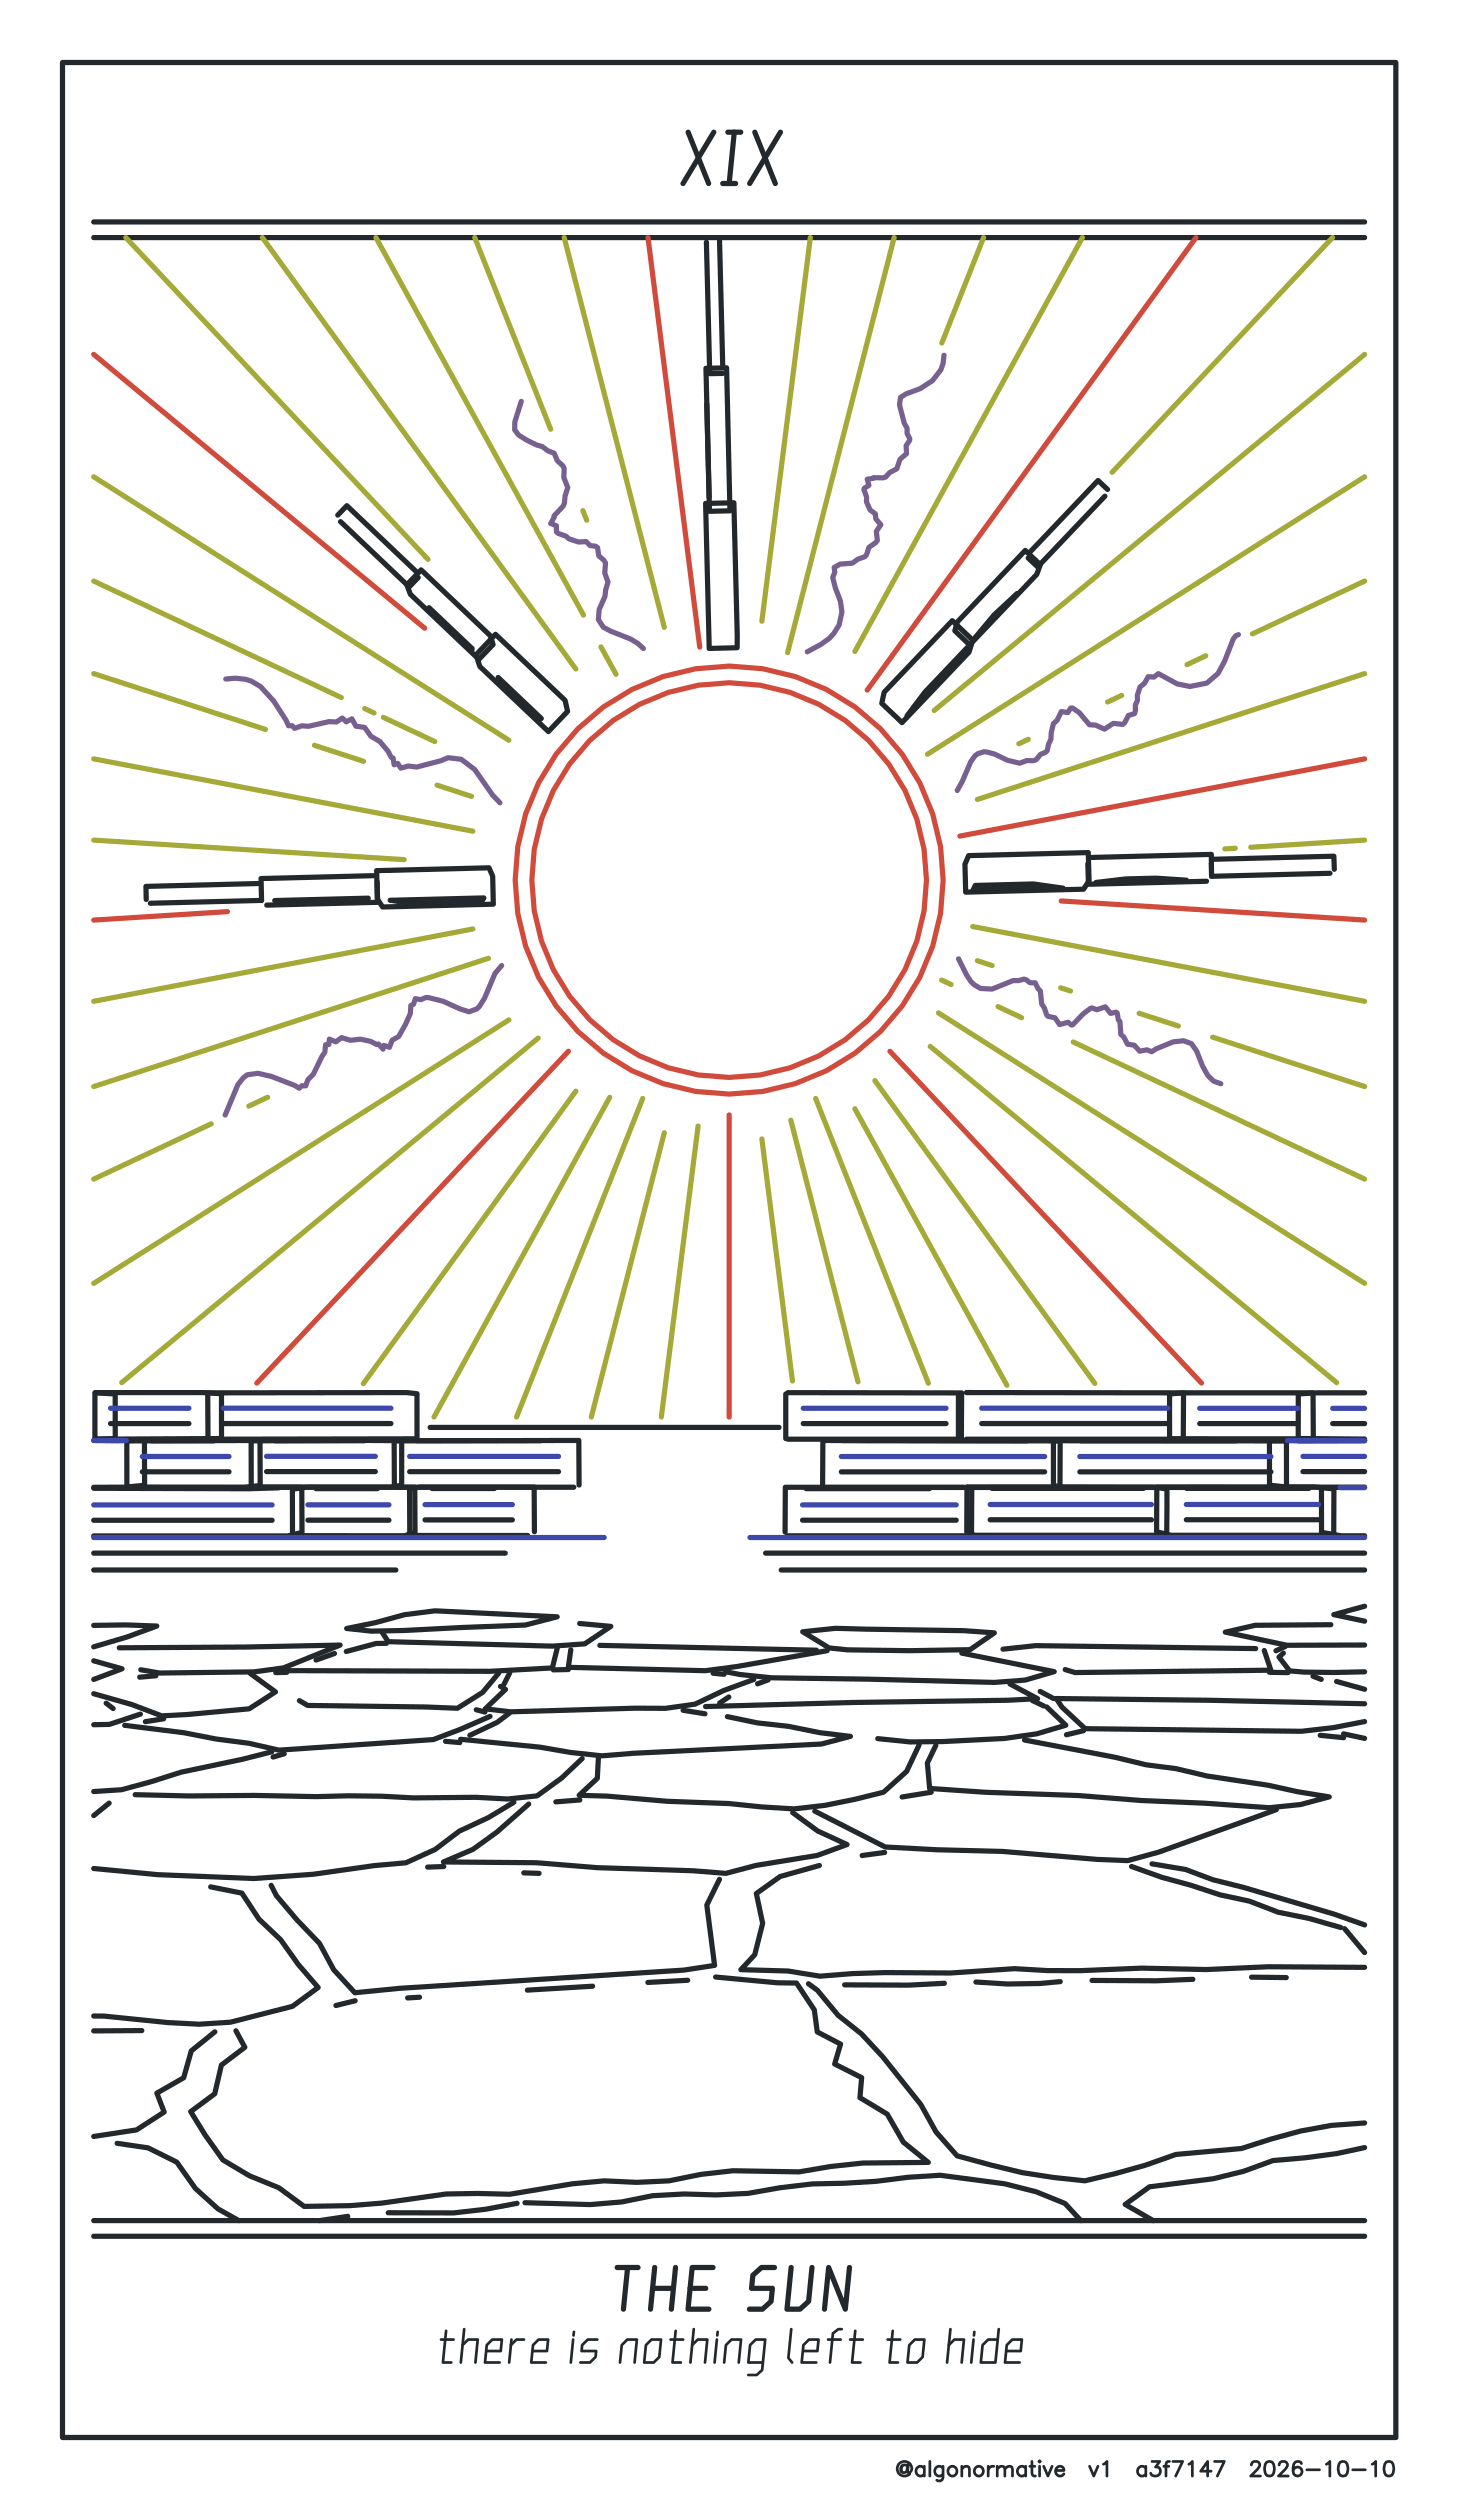
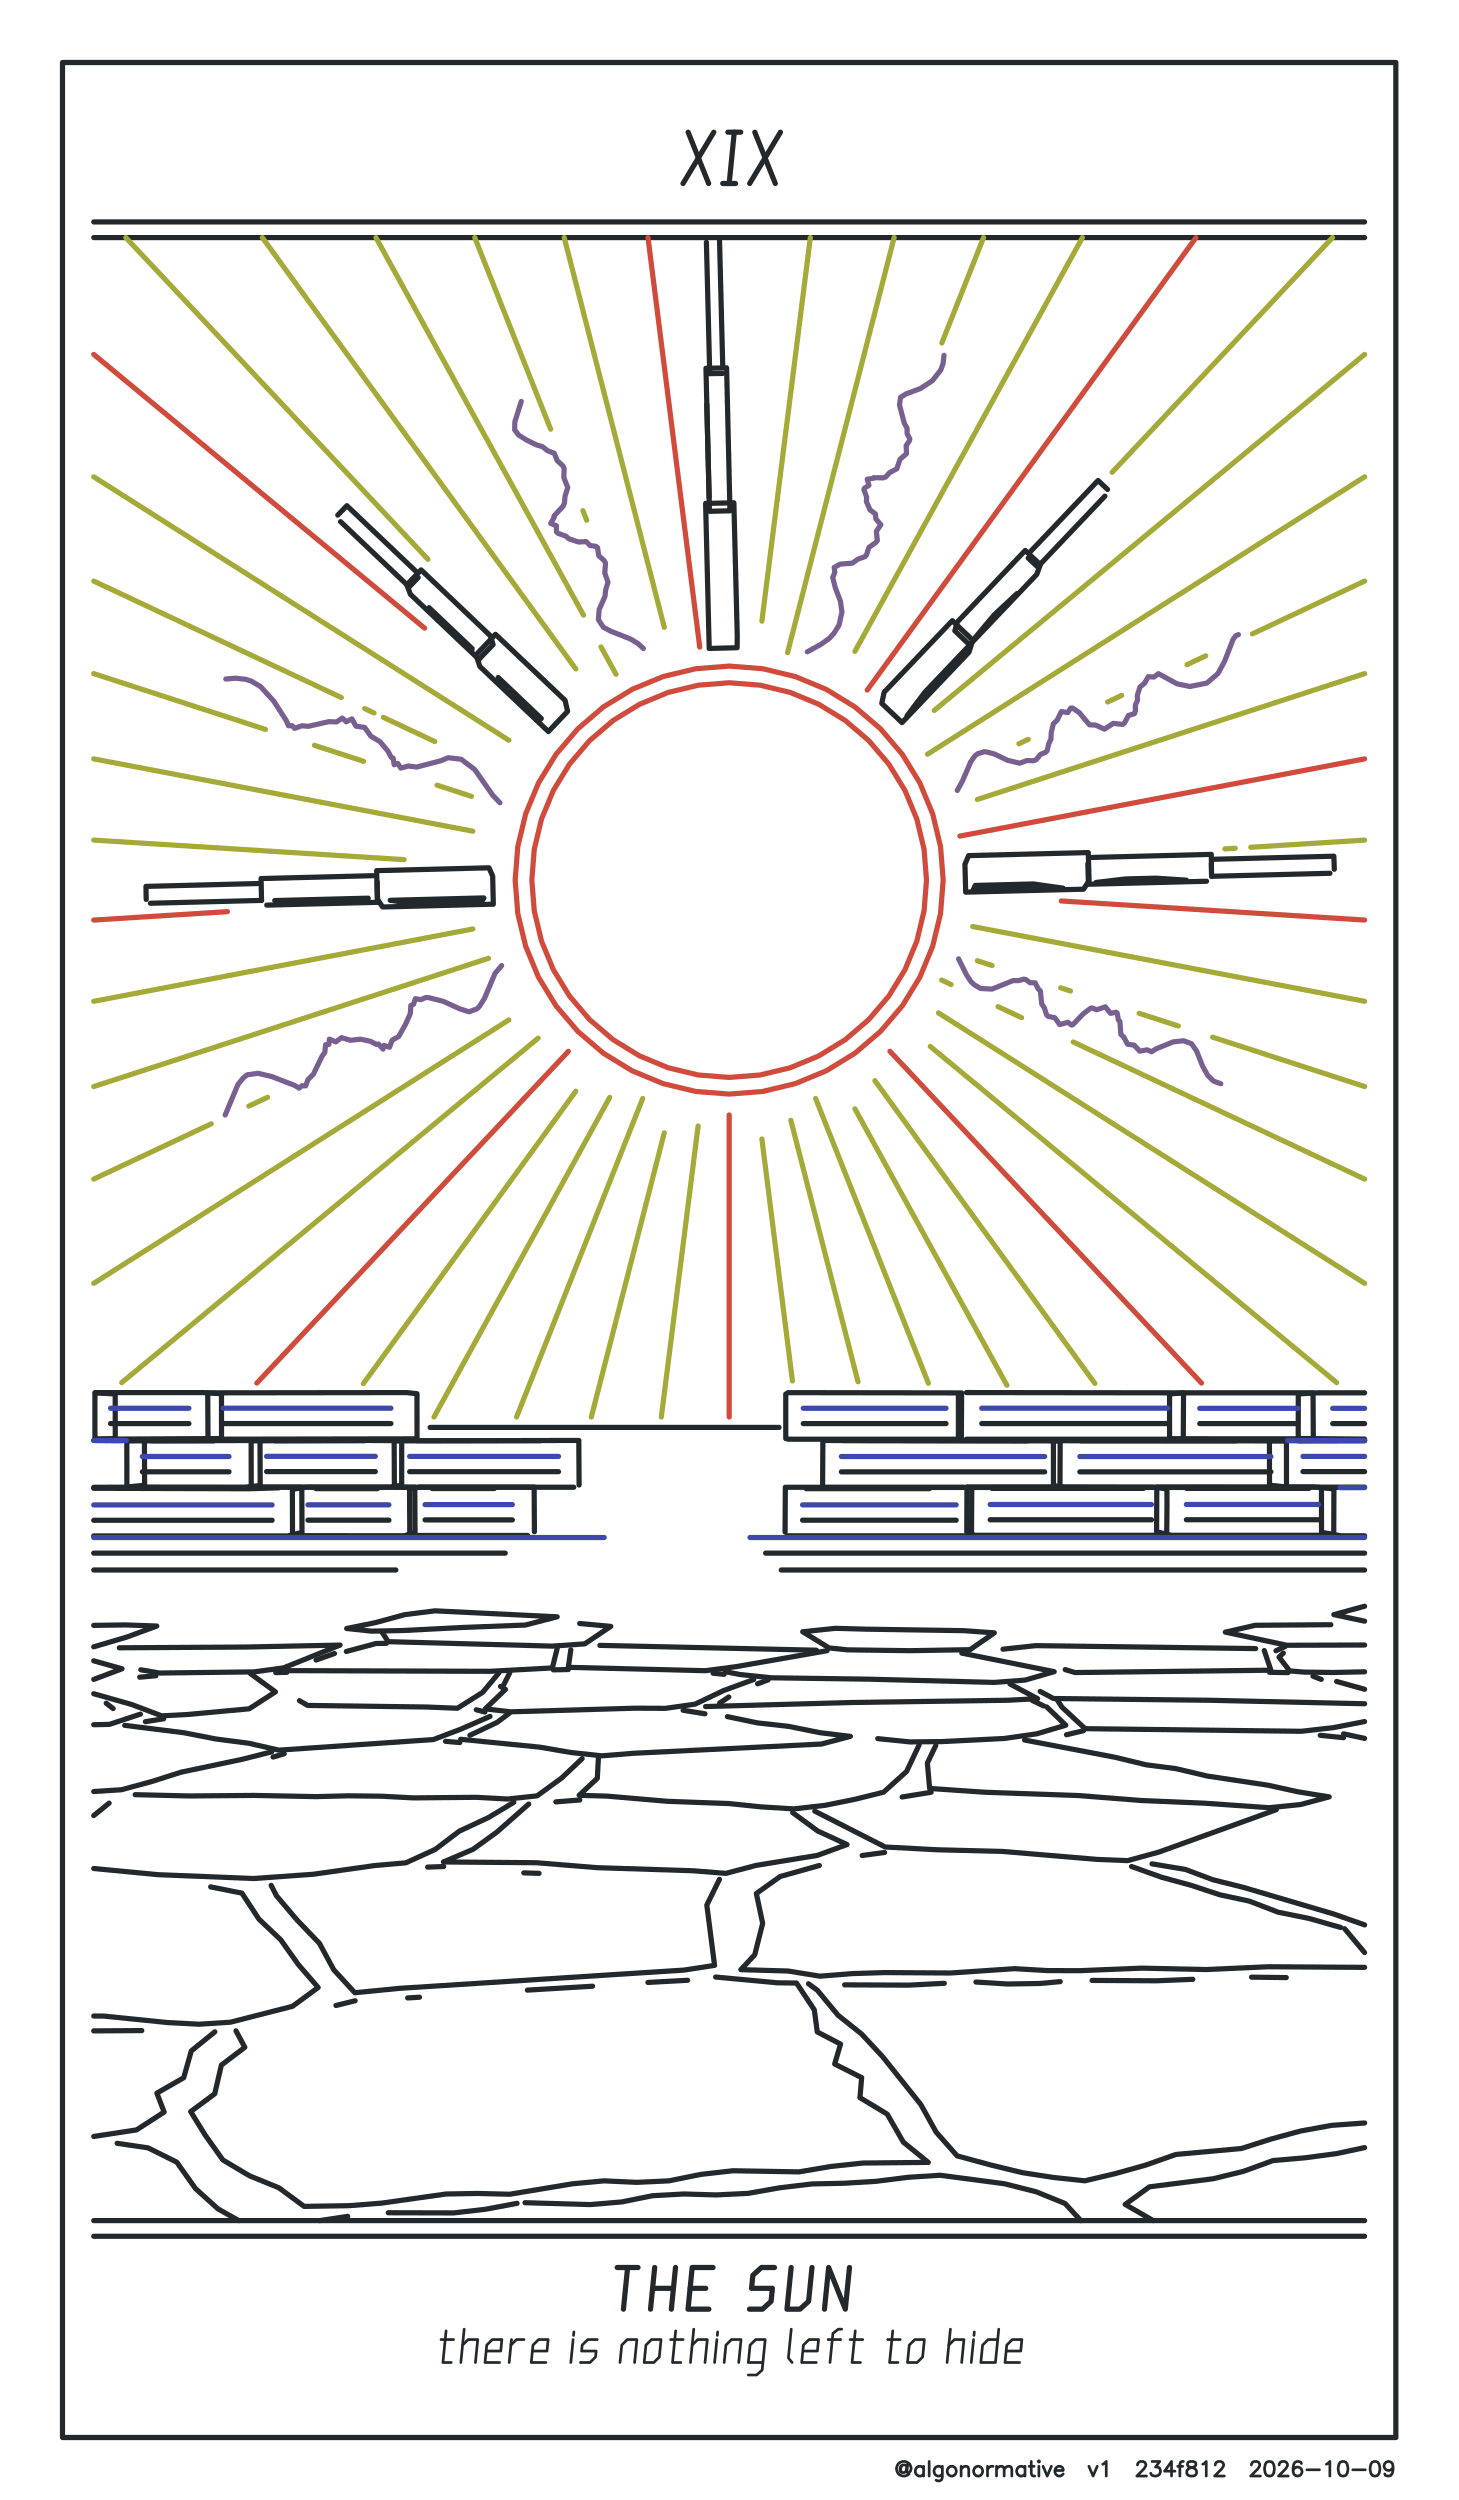
<svg xmlns="http://www.w3.org/2000/svg" width="70mm" height="120mm" viewBox="0 0 70 120">
  <g data-pen-id="carbon" data-passes="1" fill="none" stroke="#22282c" stroke-width="0.25" stroke-linecap="round" stroke-linejoin="round">
    <path d="M46.317,41.484L46.353,42.823L52.01,42.681L52.276,42.28L52.237,40.924L46.495,41.069L46.317,41.484" />
    <path d="M51.027,42.631L49.6,42.43L46.811,42.501L46.702,42.74L51.027,42.631" />
    <path d="M52.216,41.465L52.245,42.444L57.911,42.3" />
    <path d="M58.159,42.062L63.837,41.918" />
    <path d="M64.046,41.724L64.026,41.098L58.308,41.243" />
    <path d="M58.139,41.44L58.155,42.057L58.143,41.011L52.414,41.157" />
    <path d="M54.055,42.321L56.944,42.248L55.485,42.152L54.032,42.189L52.61,42.358L54.055,42.321" />
    <path d="M45.289,32.591L46.513,31.303L46.692,30.73L45.709,29.793L42.44,33.226L42.325,33.762L43.297,34.684L45.289,32.591" />
    <path d="M44.548,33.295L45.556,32.235L46.437,31.074L44.402,33.215L43.54,34.356L44.548,33.295" />
    <path d="M47.971,27.727L49.211,26.422L49.935,27.106L49.767,27.568L46.544,30.955L45.831,30.279L45.952,29.853L47.971,27.727" />
    <path d="M46.798,30.615L48.818,28.49L47.718,29.515L46.798,30.615" />
    <path d="M49.354,26.786L49.808,27.211L53.034,23.817" />
    <path d="M53.162,23.493L52.705,23.065L49.456,26.483" />
    <path d="M35.038,24.519L34.054,24.542L33.886,17.679L34.877,17.658L35.038,24.519" />
    <path d="M34.039,23.867L33.925,19.394L34.039,23.867" />
    <path d="M34.689,17.924L34.067,17.935L33.907,11.628" />
    <path d="M34.534,11.404L34.691,17.559" />
    <path d="M34.692,8.808L35.308,8.808" />
    <path d="M35,8.808L35.246,6.346" />
    <path d="M34.938,6.346L35.554,6.346" />
    <path d="M36.231,6.346L37.215,8.808" />
    <path d="M35.985,8.808L37.462,6.346" />
    <path d="M34.262,6.346L32.785,8.808" />
    <path d="M34.015,8.808L33.031,6.346" />
    <path d="M35.388,30.515L35.226,24.134L33.869,24.165L34.042,31.125L35.382,31.091L35.388,30.515" />
    <path d="M26.323,35.115L23.032,31.992L22.849,31.433L23.783,30.448L27.124,33.618L27.244,34.145L26.323,35.115" />
    <path d="M25.828,34.575L25.981,34.487L23.913,32.52L24.803,33.601L25.828,34.575" />
    <path d="M19.698,28.525L19.526,28.07L20.212,27.355L23.539,30.518L23.667,30.939L22.986,31.65L19.698,28.525" />
    <path d="M21.627,30.15L20.595,29.169L21.617,30.273L22.644,31.249L22.66,31.131L21.627,30.15" />
    <path d="M20.073,27.724L19.642,28.172L16.347,25.04" />
    <path d="M16.214,24.725L16.649,24.274L19.967,27.428" />
    <path d="M19.335,43.511L23.679,43.401L23.649,42.06L23.473,41.655L18.079,41.791L18.109,43.148L18.365,43.535L19.335,43.511" />
    <path d="M21.726,43.138L18.73,43.214L20.117,43.416L23.085,43.34L23.224,43.1L21.726,43.138" />
    <path d="M18.105,42.331L18.126,43.311L12.806,43.446" />
    <path d="M12.551,43.22L7.22,43.356" />
    <path d="M7.018,43.172L7.006,42.547L12.375,42.41" />
    <path d="M12.539,42.599L12.555,43.216L12.531,42.17L17.911,42.033" />
    <path d="M17.638,43.246L17.673,43.112L13.188,43.226L14.664,43.322L17.638,43.246" />
    <path d="M18.763,68.331L10.721,68.331" />
    <path d="M9.067,68.332L5.308,68.332" />
    <path d="M4.556,69.077L5.532,69.053L5.53,66.91L4.556,66.857L4.556,69.077" />
    <path d="M5.876,69.149L4.5,69.14L6.932,69.14L6.942,71.291L5.996,71.384L4.5,71.39L14.486,71.39L14.496,73.556L13.813,73.724L4.5,73.724" />
    <path d="M4.5,72.974L13.06,72.974" />
    <path d="M14.71,71.387L19.91,71.387L19.921,73.549L19.42,73.717L14.04,73.711L14.035,71.483L14.71,71.387" />
    <path d="M14.782,72.968L18.668,72.968" />
    <path d="M20.403,72.955L24.592,72.955" />
    <path d="M25.326,73.702L19.67,73.702L19.658,71.474L20.151,71.379L25.639,71.379L25.652,73.522" />
    <path d="M24.25,74.551L4.5,74.551" />
    <path d="M4.5,75.361L19,75.361" />
    <path d="M18.352,78.368L18.635,78.8L26.503,79.014L28.068,78.905L29.318,78.066L27.826,77.928" />
    <path d="M27.398,79.193L27.279,80.032L33.858,80.194L35.341,79.997L39.701,79.233" />
    <path d="M41.574,78.2L46.265,78.272L47.728,78.377L46.564,79.184L43.692,79.233L40.676,79.193L39.796,79.101L38.53,78.325L40.1,78.159L41.574,78.2" />
    <path d="M39.184,79.209L28.794,78.978" />
    <path d="M27.28,80.138L26.559,80.153" />
    <path d="M26.749,79.103L26.514,80.061L23.514,80.223L13.747,80.19L13.766,80.272L13.237,80.286" />
    <path d="M12.022,80.335L13.222,81.21L11.959,82.023L9.007,82.295L7.761,82.361L6.331,81.82L4.5,81.299" />
    <path d="M4.5,80.612L5.857,80.102L4.5,79.72" />
    <path d="M4.5,79.047L6.088,78.578L7.525,78.05L6.026,77.996L4.5,78.018" />
    <path d="M5.727,79.094L11.786,79.058L16.324,78.964L13.607,80.058L12.189,80.251L7.66,80.305L6.76,80.15" />
    <path d="M6.707,80.505L7.484,80.436" />
    <path d="M6.738,82.278L5.251,82.771L4.5,82.786" />
    <path d="M5.097,81.755L5.43,82.01" />
    <path d="M5.988,82.817L8.824,83.171L10.357,83.47L11.943,83.677L13.385,84.007L20.797,83.5L22.124,82.997L23.521,82.387" />
    <path d="M23.275,82.177L22.861,82.068" />
    <path d="M22.555,83.294L23.86,82.675L24.45,82.232" />
    <path d="M24.023,80.949L24.264,81.092L23.291,82.025L24.503,82.167L30.497,81.993L31.943,82L33.36,81.8L34.732,81.147L36.18,80.617" />
    <path d="M36.365,80.822L36.867,80.637" />
    <path d="M34.982,81.456L34.546,81.744" />
    <path d="M33.868,81.914L40.904,81.72L48.362,81.613L49.804,81.537L48.48,80.832" />
    <path d="M49.557,81.626L50.094,81.883" />
    <path d="M50.243,81.934L51.158,82.81L49.764,83.223L48.212,83.446L45.242,83.595L43.68,83.612L42.134,83.455" />
    <path d="M44.116,83.76L43.516,85.029L42.41,86.026L41.017,86.371L39.591,86.658L38.11,86.827L36.542,86.731L35.003,86.572L32.026,86.462L29.14,86.214L27.8,86.174L28.671,85.358L28.723,84.384" />
    <path d="M27.942,84.413L26.96,85.343L25.781,86.201L24.374,86.352L22.856,86.271L19.838,86.299L18.306,86.218L16.719,86.199L15.178,86.238L12.201,86.18L9.062,86.206L6.489,86.144" />
    <path d="M5.238,86.55L4.5,87.147" />
    <path d="M4.5,85.994L5.832,85.907L7.263,85.519L8.688,85.065L11.644,84.442L13.044,84.087" />
    <path d="M13.109,84.337L13.64,84.184" />
    <path d="M14.374,81.632L14.767,81.861L20.46,81.936L21.957,81.996L23.167,81.233L23.938,80.309" />
    <path d="M24.468,80.294L24.158,80.909" />
    <path d="M22.111,83.487L25.919,83.864L27.388,84.118L28.886,84.28L30.388,84.158L39.426,83.714L40.819,83.346L39.364,83.17L37.835,82.863L36.364,82.7L34.916,82.399" />
    <path d="M33.838,82.262L32.789,82.093" />
    <path d="M34.231,80.316L34.754,80.366" />
    <path d="M34.817,80.241L35.518,80.376L37.029,80.534L41.686,80.6L47.738,80.756L49.213,80.643L50.601,80.24L46.168,79.351" />
    <path d="M48.145,79.16L49.711,78.991L60.27,79.132" />
    <path d="M60.685,79.226L61.002,80.169L51.594,80.282L51.13,80.141" />
    <path d="M50.732,81.573L50.972,81.94L52.085,82.976L62.464,83.102L64.016,82.924L65.5,82.636" />
    <path d="M65.5,83.442L64.494,83.225" />
    <path d="M64.49,83.408L63.372,83.296" />
    <path d="M65.5,81.78L58.059,81.613L50.566,81.528L49.93,81.19" />
    <path d="M51.19,83.268L52.008,83.074" />
    <path d="M49.178,83.521L53.517,84.349L55.017,84.711L56.458,84.897L57.94,85.249L60.87,85.691L62.271,86L63.801,86.251L62.414,86.62L60.916,86.77L57.775,86.551L54.79,86.425L51.745,86.185L47.299,86.029L44.622,85.846L44.514,84.623L44.919,83.78" />
    <path d="M44.695,86.028L43.303,86.255" />
    <path d="M42.46,88.919L41.385,89.064" />
    <path d="M39.329,89.544L37.449,90.071L36.304,90.888L36.608,92.322L36.228,93.827L35.562,94.544L37.828,94.609L39.353,94.857L40.924,94.732L42.484,94.684L45.628,94.704L48.692,94.496L50.278,94.588L51.81,94.593L54.805,94.471L57.911,94.538L60.88,94.404L65.5,94.433" />
    <path d="M65.5,93.722L64.543,92.579" />
    <path d="M64.354,92.52L62.844,92.088L61.348,91.785L59.964,91.253L58.551,90.95L57.162,90.492L55.771,90.113L54.316,89.593" />
    <path d="M55.297,89.465L56.899,89.733L58.212,90.226L59.66,90.588L64.017,91.872L65.5,92.395" />
    <path d="M61.74,94.924L60.075,94.904" />
    <path d="M57.254,95.007L55.511,95.078L52.42,95.06" />
    <path d="M50.89,95.118L49.915,95.207L48.371,95.232L46.845,95.138" />
    <path d="M45.328,95.198L43.617,95.287L40.543,95.273" />
    <path d="M38.808,95.221L39.233,95.532L40.226,96.732L41.356,97.633L42.366,98.72L44.198,101.016L44.934,102.34L45.943,103.482L47.594,103.93L49.07,104.287L50.571,104.519L52.068,104.679L53.528,104.335L54.986,103.927L56.441,103.414L59.584,103.129L61.004,102.676L62.429,102.289L63.915,102.018L65.5,101.903" />
    <path d="M65.5,103.085L64.175,103.369L62.645,103.574L61.104,103.706L59.687,104.224L58.229,104.58L55.174,104.967L54.009,105.813L55.356,106.59" />
    <path d="M51.881,106.59L51.12,105.766L49.732,105.204L48.22,104.821L45.124,104.412L43.587,104.51L42.055,104.703L40.522,104.796L38.99,104.828L37.45,105.01L35.906,105.282L34.37,105.356L32.838,105.311L31.325,105.394L29.844,105.693L28.322,105.82L25.201,105.73" />
    <path d="M24.818,105.76L23.308,106.044L21.775,106.22L18.635,106.212" />
    <path d="M16.69,106.385L15.337,106.59" />
    <path d="M11.462,106.59L10.463,106.027L9.38,105.047L8.485,103.783L7.105,103.097L5.623,102.879" />
    <path d="M4.5,102.55L6.554,102.235L7.879,101.378L7.53,100.47L8.818,99.731L9.181,98.444L10.312,97.529" />
    <path d="M11.325,97.478L11.752,98.27L10.627,99.123L10.308,100.501L9.153,101.358L9.849,102.484L10.697,103.677L11.971,104.436L13.383,105.012L14.598,105.907L16.766,105.872L18.325,105.749L21.407,105.312L22.937,105.286L24.464,105.324L27.474,104.823L29,104.681L30.563,104.753L32.11,104.681L33.631,104.372L35.178,104.196L38.35,104.25L39.874,103.992L41.415,103.826L44.558,103.795L43.359,102.822L42.588,101.479L41.277,100.688L41.36,99.727L40.064,99.073L40.347,98.117L39.229,97.533L39.087,96.473L38.232,95.186L37.322,95.175L34.352,94.898" />
    <path d="M33.007,95.053L31.1,95.157" />
    <path d="M28.445,95.338L25.315,95.526" />
    <path d="M20.136,95.867L19.568,95.9" />
    <path d="M17.045,96.037L16.126,96.264" />
    <path d="M13.016,90.498L13.268,90.993L14.252,92.154L15.333,93.28L16.019,94.548L17.033,95.651L19.159,95.441L32.835,94.564L34.3,94.338L33.927,91.443L34.534,90.21" />
    <path d="M38.05,87.008L39.248,87.887L40.658,88.538L39.232,89.059L36.282,89.541L34.84,89.922L33.27,89.797L28.662,89.648L25.751,89.411L21.285,89.374L22.707,88.767L23.862,87.931L25.376,86.597" />
    <path d="M24.665,86.509L23.444,87.243L22.049,87.893L20.892,88.77L19.481,89.415L17.953,89.55L15.042,89.964L12.175,90.169L7.577,89.984L4.5,89.688" />
    <path d="M10.113,90.571L11.611,90.87L12.43,92.119L13.476,93.111L14.318,94.296L15.271,95.399L14.037,96.304L11.059,97.066L9.559,97.162L8.07,97.085L4.998,96.773L4.5,96.769" />
    <path d="M4.5,97.483L6.806,97.468" />
    <path d="M4.5,106.59L65.5,106.59" />
    <path d="M65.5,107.34L4.5,107.34" />
    <path d="M20.528,89.621L21.298,89.594" />
    <path d="M25.143,89.897L25.874,89.921" />
    <path d="M26.681,86.49L27.83,86.399" />
    <path d="M22.071,83.643L21.387,83.584" />
    <path d="M18.545,78.879L18.05,78.888L16.623,79.271" />
    <path d="M16.055,79.369L15.17,79.681" />
    <path d="M22.237,78.117L19.339,78.265L17.824,78.295L16.641,78.168L18.03,77.884L19.419,77.505L20.88,77.32L26.744,77.607L25.216,78.002L22.237,78.117" />
    <path d="M18.116,71.456L16.679,71.412L15.17,71.456L18.116,71.456" />
    <path d="M12.796,70.636L18.014,70.636" />
    <path d="M19.664,70.641L26.809,70.641" />
    <path d="M27.542,71.387L18.931,71.387L18.919,69.162L27.783,69.141L27.796,71.281" />
    <path d="M20.74,71.448L23.731,71.448L22.305,71.404L20.74,71.448" />
    <path d="M20.007,69.156L25.935,69.156L20.007,69.156L20.015,69.063L9.984,69.082L9.971,66.857L19.516,66.844L20.015,66.898L20.017,69.05" />
    <path d="M20.647,68.516L37.392,68.516" />
    <path d="M37.717,69.05L37.717,66.913" />
    <path d="M37.822,66.847L46.158,66.86L46.145,69.081L37.822,69.081" />
    <path d="M38.557,68.332L45.409,68.332" />
    <path d="M46.004,69.051L46.004,66.911" />
    <path d="M46.387,66.843L56.81,66.857L56.797,69.082L46.387,69.082" />
    <path d="M47.124,68.331L56.06,68.331" />
    <path d="M56.138,67.63L56.14,66.909L56.84,66.856L63.026,66.856L63.039,69.064L56.14,69.06L56.138,67.63" />
    <path d="M57.587,68.333L62.294,68.333" />
    <path d="M62.329,69.157L65.5,69.157L65.5,69.077L62.315,69.047L62.318,66.909L63.222,66.856L65.5,66.856" />
    <path d="M65.5,68.333L63.97,68.333" />
    <path d="M61.975,69.148L65.5,69.14L60.933,69.153L60.937,71.29L61.794,71.382L65.5,71.382L63.43,71.401L63.433,73.552L64.38,73.72L65.5,73.72" />
    <path d="M65.5,74.551L36.75,74.551" />
    <path d="M37.5,75.361L65.5,75.361" />
    <path d="M65.5,77.1L64.024,77.502L65.5,77.816" />
    <path d="M65.5,78.961L61.769,78.973L58.816,78.343L60.252,78.014L63.879,77.986" />
    <path d="M61.683,79.038L61.248,79.236" />
    <path d="M61.6,79.35L61.393,79.541L61.902,80.203L62.596,80.261L64.017,80.279L65.5,80.247" />
    <path d="M65.5,81.085L64.158,80.711" />
    <path d="M63.418,80.61L63.024,80.459" />
    <path d="M61.825,80.286L60.936,80.271" />
    <path d="M61.263,86.864L55.628,88.899L54.127,89.31L52.668,89.252L48.125,88.869L44.989,88.789L42.488,88.656L39.111,86.936" />
    <path d="M37.787,73.719L46.632,73.719L46.645,71.497" />
    <path d="M46.254,71.388L37.696,71.388L37.684,73.537" />
    <path d="M38.523,72.97L45.896,72.97" />
    <path d="M56.015,72.216L56.002,73.694L46.789,73.694L46.404,73.528L46.415,71.374L55.339,71.375L56.012,71.47L56.015,72.216" />
    <path d="M47.529,72.949L55.269,72.949" />
    <path d="M64.028,71.468L64.019,73.692L56.204,73.692L55.517,73.526L55.527,71.373L63.082,71.373L64.028,71.468" />
    <path d="M56.945,72.947L63.286,72.947" />
    <path d="M62.543,70.637L65.5,70.637" />
    <path d="M61.003,70.649L51.834,70.649" />
    <path d="M61.492,71.398L61.752,71.385L61.749,69.164L50.564,69.156L50.565,71.305L51.091,71.398L61.492,71.398" />
    <path d="M50.142,70.649L40.385,70.649" />
    <path d="M39.649,71.398L50.878,71.398L50.889,69.164L39.498,69.143L39.485,71.292" />
    <path d="M43.129,71.457L44.606,71.457L43.128,71.413L38.764,71.413L38.699,71.457L43.129,71.457" />
    <path d="M47.851,69.159L49.312,69.159L40.46,69.149L47.851,69.159" />
    <path d="M53.43,71.444L54.882,71.444L53.474,71.4L47.557,71.4L47.624,71.444L53.43,71.444" />
    <path d="M53.466,69.149L51.891,69.159L59.325,69.159L53.466,69.149" />
    <path d="M58.433,71.398L56.987,71.398L56.956,71.442L62.828,71.442L58.433,71.398" />
    <path d="M40.775,108.84L40.575,110.84L39.775,108.84L39.575,110.84" />
    <path d="M38.975,108.84L38.813,110.465L38.4,110.84L37.775,110.84L37.975,108.84" />
    <path d="M37.175,108.84L36.55,108.84L36.137,109.215L36.075,109.84L37.075,109.84L37.012,110.465L36.6,110.84L35.975,110.84" />
    <path d="M34.025,110.84L33.025,110.84L33.225,108.84L34.225,108.84" />
    <path d="M33.875,109.84L33.125,109.84" />
    <path d="M32.325,109.84L31.325,109.84" />
    <path d="M31.225,110.84L31.425,108.84" />
    <path d="M30.625,108.84L29.625,108.84" />
    <path d="M30.125,108.84L29.925,110.84" />
    <path d="M32.225,110.84L32.425,108.84" />
    <path d="M7.856,82.502L6.979,82.64" />
    <path d="M11.742,71.395L12.49,71.303L12.48,69.143L6.087,69.164L6.09,71.389L11.742,71.395" />
    <path d="M6.832,70.647L10.991,70.647" />
    <path d="M17.28,69.14L19.282,69.152L19.28,71.289L18.745,71.381L12.059,71.375L12.055,69.16L17.28,69.14" />
    <path d="M16.055,69.155L17.483,69.155L13.2,69.155L16.055,69.155" />
    <path d="M8.804,69.148L7.291,69.158L10.257,69.158L8.804,69.148" />
    <path d="M4.572,69.081L10.633,69.05L10.631,66.9L9.803,66.846L4.572,66.846" />
    <path d="M7.39,71.416L13.381,71.416L11.936,71.46L4.5,71.438L7.39,71.416" />
    <path d="M4.5,11.404L65.5,11.404" />
    <path d="M65.5,10.654L4.5,10.654" />
  </g>
  <g data-pen-id="ultramarine" data-passes="1" fill="none" stroke="#3c49aa" stroke-width="0.25" stroke-linecap="round" stroke-linejoin="round">
    <path d="M4.5,72.237L13.06,72.237" />
    <path d="M14.782,72.232L18.668,72.232" />
    <path d="M20.403,72.221L24.592,72.221" />
    <path d="M26.809,69.908L19.664,69.908" />
    <path d="M18.014,69.905L12.796,69.905" />
    <path d="M10.991,69.912L6.832,69.912" />
    <path d="M6.063,69.144L4.5,69.144L5.685,69.153" />
    <path d="M5.308,67.596L9.067,67.596" />
    <path d="M10.721,67.594L18.763,67.594" />
    <path d="M29,73.801L4.5,73.801" />
    <path d="M36,73.801L65.5,73.801" />
    <path d="M65.5,71.407L64.319,71.407" />
    <path d="M63.286,72.214L56.945,72.214" />
    <path d="M55.269,72.216L47.529,72.216" />
    <path d="M45.896,72.233L38.523,72.233" />
    <path d="M40.385,69.913L50.142,69.913" />
    <path d="M51.834,69.913L61.003,69.913" />
    <path d="M61.801,69.144L65.5,69.144L62.151,69.152" />
    <path d="M62.543,69.906L65.5,69.906" />
    <path d="M65.5,67.601L63.97,67.601" />
    <path d="M62.294,67.601L57.587,67.601" />
    <path d="M56.06,67.594L47.124,67.594" />
    <path d="M45.409,67.596L38.557,67.596" />
  </g>
  <g data-pen-id="vermilion" data-passes="1" fill="none" stroke="#d04b3c" stroke-width="0.25" stroke-linecap="round" stroke-linejoin="round">
    <path d="M50.941,43.247L65.5,44.163" />
    <path d="M65.5,36.426L46.074,40.132" />
    <path d="M41.038,33.934L42.263,34.981L43.31,36.206L44.152,37.581L44.769,39.07L45.146,40.637L45.272,42.244L45.146,43.851L44.769,45.418L44.152,46.908L43.31,48.282L42.263,49.508L41.038,50.554L39.663,51.397L38.174,52.013L36.607,52.39L35,52.516L33.393,52.39L31.826,52.013L30.337,51.397L28.962,50.554L27.737,49.508L26.69,48.282L25.848,46.908L25.231,45.418L24.854,43.851L24.728,42.244L24.854,40.637L25.231,39.07L25.848,37.581L26.69,36.206L27.737,34.981L28.962,33.934L30.337,33.092L31.826,32.475L33.393,32.099L35,31.972L36.607,32.099L38.174,32.475L39.663,33.092L41.038,33.934" />
    <path d="M37.927,51.253L36.482,51.6L35,51.716L33.518,51.6L32.073,51.253L30.7,50.684L29.432,49.907L28.302,48.942L27.337,47.812L26.56,46.544L25.992,45.171L25.645,43.726L25.528,42.244L25.645,40.762L25.992,39.317L26.56,37.944L27.337,36.677L28.302,35.546L29.432,34.581L30.7,33.805L32.073,33.236L33.518,32.889L35,32.772L36.482,32.889L37.927,33.236L39.3,33.805L40.568,34.581L41.698,35.546L42.663,36.677L43.44,37.944L44.008,39.317L44.355,40.762L44.472,42.244L44.355,43.726L44.008,45.171L43.44,46.544L42.663,47.812L41.698,48.942L40.568,49.907L39.3,50.684L37.927,51.253" />
    <path d="M42.718,50.463L57.672,66.387" />
    <path d="M35,68.016L35,53.518" />
    <path d="M27.282,50.463L12.328,66.387" />
    <path d="M10.916,43.759L4.5,44.163" />
    <path d="M20.381,30.151L4.5,17.012" />
    <path d="M31.104,11.404L33.587,31.059" />
    <path d="M41.627,33.123L57.407,11.404" />
  </g>
  <g data-pen-id="acid" data-passes="1" fill="none" stroke="#a5a938" stroke-width="0.25" stroke-linecap="round" stroke-linejoin="round">
    <path d="M46.69,44.474L65.5,48.062" />
    <path d="M65.5,52.154L58.207,49.784" />
    <path d="M56.56,49.249L54.678,48.638" />
    <path d="M51.516,50.016L65.5,56.596" />
    <path d="M65.5,61.6L45.048,48.621" />
    <path d="M45.652,47.257L45.201,47.044" />
    <path d="M46.914,46.115L47.62,46.344" />
    <path d="M47.908,48.318L49.035,48.849" />
    <path d="M50.913,47.415L51.384,47.568" />
    <path d="M44.652,50.229L64.161,66.368" />
    <path d="M52.551,66.401L41.995,51.872" />
    <path d="M41.035,53.222L48.331,66.493" />
    <path d="M44.562,66.394L39.15,52.727" />
    <path d="M37.96,53.771L41.183,66.325" />
    <path d="M38.037,66.286L36.57,54.672" />
    <path d="M33.508,54.051L31.744,68.016" />
    <path d="M28.383,68.016L31.885,54.377" />
    <path d="M30.85,52.727L24.796,68.016" />
    <path d="M20.832,68.016L29.267,52.673" />
    <path d="M27.637,52.379L17.441,66.412" />
    <path d="M5.845,66.363L25.831,49.83" />
    <path d="M24.423,48.956L4.5,61.6" />
    <path d="M4.5,56.596L10.139,53.943" />
    <path d="M11.943,53.094L12.845,52.669" />
    <path d="M4.5,52.154L23.445,45.999" />
    <path d="M22.695,44.591L4.5,48.062" />
    <path d="M4.5,40.325L19.398,41.263" />
    <path d="M22.695,39.897L4.5,36.426" />
    <path d="M4.5,32.334L12.741,35.012" />
    <path d="M15.095,35.777L17.45,36.542" />
    <path d="M18.402,34.434L20.869,35.594" />
    <path d="M20.981,37.689L22.63,38.225" />
    <path d="M24.423,35.532L4.5,22.888" />
    <path d="M4.5,27.892L16.384,33.484" />
    <path d="M17.505,34.012L17.954,34.223" />
    <path d="M20.541,26.847L6.039,11.404" />
    <path d="M12.593,11.404L27.637,32.11" />
    <path d="M28.848,31.054L29.569,32.365" />
    <path d="M31.885,30.111L27.082,11.404" />
    <path d="M22.789,11.404L26.431,20.602" />
    <path d="M27.979,24.511L28.161,24.971" />
    <path d="M28.008,29.526L18.045,11.404" />
    <path d="M38.896,11.404L36.57,29.816" />
    <path d="M37.804,31.324L42.918,11.404" />
    <path d="M47.211,11.404L45.208,16.463" />
    <path d="M51.955,11.404L41.035,31.267" />
    <path d="M44.843,34.101L65.5,17.012" />
    <path d="M63.961,11.404L53.383,22.668" />
    <path d="M57.876,31.479L56.979,31.901" />
    <path d="M53.84,33.379L53.167,33.695" />
    <path d="M49.356,35.489L48.907,35.7" />
    <path d="M46.914,38.373L65.5,32.334" />
    <path d="M65.5,27.892L60.119,30.424" />
    <path d="M65.5,22.888L44.519,36.203" />
    <path d="M58.796,40.747L59.292,40.716" />
    <path d="M60.037,40.669L65.5,40.325" />
  </g>
  <g data-pen-id="violet" data-passes="1" fill="none" stroke="#776090" stroke-width="0.25" stroke-linecap="round" stroke-linejoin="round">
    <path d="M45.95,37.941L46.196,37.494L46.59,36.574L46.798,36.278L46.938,36.177L47.235,36.083L47.36,36.094L47.738,36.193L48.355,36.492L48.94,36.634L49.291,36.506L49.604,36.515L49.742,36.461L49.939,36.212L50.179,36.115L50.267,36.028L50.334,35.713L50.446,35.476L50.458,35.179L50.562,34.737L50.743,34.571L50.944,34.157L51.255,34.201L51.392,33.989L51.481,33.984L51.803,34.204L52.293,34.789L52.589,34.806L53.015,34.999L53.434,34.723L53.89,34.771L53.984,34.694L54.163,34.344L54.454,34.255L54.499,34.126L54.497,33.839L54.601,33.615L54.591,33.377L54.72,32.974L54.936,32.8L55.116,32.48L55.386,32.501L55.603,32.336L56.507,32.828L57.117,32.951L57.931,32.788L58.465,32.326L58.78,31.74L59.194,30.678L59.316,30.518L59.444,30.462" />
    <path d="M45.313,17.053L45.27,17.437L45.161,17.75L44.758,18.272L44.171,18.653L43.486,18.909L43.226,19.073L43.175,19.432L43.405,20.316L43.54,20.556L43.541,20.81L43.669,21.056L43.663,21.134L43.495,21.392L43.513,21.776L43.201,22.043L43.047,22.502L42.701,22.686L42.514,22.895L42.406,22.935L41.933,22.929L41.959,22.95L41.628,23.004L41.708,23.294L41.495,23.432L41.466,23.499L41.601,23.867L41.588,24.078L41.762,24.475L42.017,24.667L42.038,24.902L42.28,25.188L42.064,25.504L42.112,25.94L42.04,26.041L41.71,26.271L41.593,26.629L41.52,26.719L41.17,26.845L40.917,27.031L40.321,27.078L40.04,27.241L40.072,27.465L39.97,27.719L40.091,28.199L40.341,28.861L40.412,29.38L40.277,29.998L40.031,30.393L39.809,30.64L39.408,30.927L38.751,31.286" />
    <path d="M30.882,31.126L30.619,30.889L30.276,30.678L29.316,30.297L28.965,30.112L28.723,29.744L28.759,29.259L29.037,28.629L29.075,28.301L29.183,27.942L29.029,27.503L29.066,27.027L28.992,26.899L28.739,26.674L28.682,26.284L28.592,26.219L28.323,26.186L28.136,25.997L27.773,26.017L27.319,25.869L27.162,25.736L26.793,25.603L26.711,25.534L26.706,25.234L26.436,25.129L26.608,24.81L26.592,24.766L27.028,24.298L27.093,24.152L27.123,23.809L27.253,23.404L27.063,22.92L27.081,22.496L27.022,22.363L26.749,22.112L26.602,21.755L26.296,21.638L26.031,21.437L25.754,21.357L25.294,21.132L24.898,20.89L24.704,20.631L24.713,20.245L25.021,19.269" />
    <path d="M23.996,38.533L23.649,38.169L22.787,36.938L22.137,36.445L21.511,36.37L21.155,36.517L20.003,36.819L19.602,36.77L19.24,36.87L19.09,36.643L18.92,36.709L18.867,36.385L18.778,36.35L18.624,36.057L18.24,35.602L17.8,35.335L17.502,34.917L17.085,34.856L16.892,34.505L16.619,34.646L16.43,34.467L16.155,34.653L15.783,34.64L14.801,34.863L14.489,34.837L14.141,34.961L14.026,34.835L13.847,34.836L13.733,34.575L13.141,33.654L12.505,32.956L12.066,32.696L11.798,32.608L11.304,32.554L10.838,32.593" />
    <path d="M24.08,46.347L23.763,46.719L23.259,47.912L23.009,48.312L22.888,48.427L22.512,48.566L22.053,48.418L21.273,48.062L20.575,47.886L20.439,47.88L20.198,47.984L19.938,47.936L19.85,48.201L19.722,48.264L19.695,48.651L19.466,49.166L19.134,49.755L18.826,49.928L18.694,50.271L18.43,50.179L18.387,50.359L18.167,50.114L18.089,50.139L17.78,49.982L17.305,49.881L16.817,49.934L16.393,49.806L16.122,50.009L15.811,49.878L15.783,50.136L15.628,50.147L15.592,50.512L15.458,50.699L15.04,51.565L14.781,51.823L14.673,52.12L14.489,52.116L14.358,52.233L14.141,52.099L13.036,51.672L12.38,51.518L11.87,51.589L11.679,51.735L11.422,52.055L10.809,53.519" />
    <path d="M46.012,46.026L46.389,46.786L46.601,47.113L46.764,47.27L47.065,47.447L47.62,47.476L48.631,47.067L48.893,47.069L49.149,46.997L49.256,47.026L49.437,47.17L49.693,47.178L49.829,47.459L49.937,47.567L50.002,48.192L50.128,48.377L50.245,48.728L50.312,48.787L50.636,48.852L50.862,49.179L51.266,49.069L51.426,49.2L51.485,49.194L52.002,48.657L52.347,48.399L52.417,48.382L52.653,48.467L53.054,48.326L53.307,48.641L53.57,48.586L53.624,48.62L53.683,48.96L53.756,49.029L53.799,49.65L53.944,49.778L54.12,50.121L54.444,50.17L54.706,50.455L55.057,50.391L55.279,50.483L55.497,50.343L56.313,50.01L56.814,49.957L57.191,50.097L57.44,50.453L57.72,51.165L57.972,51.621L58.25,51.894L58.596,52.018" />
  </g>
  <g data-pen-id="lettering" data-passes="1" fill="none" stroke="#22282c" stroke-width="0.13" stroke-linecap="round" stroke-linejoin="round">
-     <g id="signature" data-signature="@algonormative  v1  a3f7147  2026-10-10">
-       <path d="M43.567,118.417L43.533,118.350L43.467,118.317L43.367,118.317L43.300,118.350L43.267,118.383L43.233,118.483L43.233,118.583L43.267,118.650L43.333,118.683L43.433,118.683L43.500,118.650L43.533,118.583M43.367,118.317L43.300,118.383L43.267,118.483L43.267,118.583L43.300,118.650L43.333,118.683M43.567,118.317L43.533,118.583L43.533,118.650L43.600,118.683L43.667,118.683L43.733,118.617L43.767,118.517L43.767,118.450L43.733,118.350L43.700,118.283L43.633,118.217L43.567,118.183L43.467,118.150L43.367,118.150L43.267,118.183L43.200,118.217L43.133,118.283L43.100,118.350L43.067,118.450L43.067,118.550L43.100,118.650L43.133,118.717L43.200,118.783L43.267,118.817L43.367,118.850L43.467,118.850L43.567,118.817L43.633,118.783L43.667,118.750M43.600,118.317L43.567,118.583L43.567,118.650L43.600,118.683M44.367,118.383L44.367,118.850M44.367,118.483L44.300,118.417L44.233,118.383L44.133,118.383L44.067,118.417L44.000,118.483L43.967,118.583L43.967,118.650L44.000,118.750L44.067,118.817L44.133,118.850L44.233,118.850L44.300,118.817L44.367,118.750M44.633,118.150L44.633,118.850M45.267,118.383L45.267,118.917L45.233,119.017L45.200,119.050L45.133,119.083L45.033,119.083L44.967,119.050M45.267,118.483L45.200,118.417L45.133,118.383L45.033,118.383L44.967,118.417L44.900,118.483L44.867,118.583L44.867,118.650L44.900,118.750L44.967,118.817L45.033,118.850L45.133,118.850L45.200,118.817L45.267,118.750M45.667,118.383L45.600,118.417L45.533,118.483L45.500,118.583L45.500,118.650L45.533,118.750L45.600,118.817L45.667,118.850L45.767,118.850L45.833,118.817L45.900,118.750L45.933,118.650L45.933,118.583L45.900,118.483L45.833,118.417L45.767,118.383L45.667,118.383M46.167,118.383L46.167,118.850M46.167,118.517L46.267,118.417L46.333,118.383L46.433,118.383L46.500,118.417L46.533,118.517L46.533,118.850M46.933,118.383L46.867,118.417L46.800,118.483L46.767,118.583L46.767,118.650L46.800,118.750L46.867,118.817L46.933,118.850L47.033,118.850L47.100,118.817L47.167,118.750L47.200,118.650L47.200,118.583L47.167,118.483L47.100,118.417L47.033,118.383L46.933,118.383M47.433,118.383L47.433,118.850M47.433,118.583L47.467,118.483L47.533,118.417L47.600,118.383L47.700,118.383M47.867,118.383L47.867,118.850M47.867,118.517L47.967,118.417L48.033,118.383L48.133,118.383L48.200,118.417L48.233,118.517L48.233,118.850M48.233,118.517L48.333,118.417L48.400,118.383L48.500,118.383L48.567,118.417L48.600,118.517L48.600,118.850M49.233,118.383L49.233,118.850M49.233,118.483L49.167,118.417L49.100,118.383L49.000,118.383L48.933,118.417L48.867,118.483L48.833,118.583L48.833,118.650L48.867,118.750L48.933,118.817L49.000,118.850L49.100,118.850L49.167,118.817L49.233,118.750M49.533,118.150L49.533,118.717L49.567,118.817L49.633,118.850L49.700,118.850M49.433,118.383L49.667,118.383M49.867,118.150L49.900,118.183L49.933,118.150L49.900,118.117L49.867,118.150M49.900,118.383L49.900,118.850M50.100,118.383L50.300,118.850M50.500,118.383L50.300,118.850M50.667,118.583L51.067,118.583L51.067,118.517L51.033,118.450L51.000,118.417L50.933,118.383L50.833,118.383L50.767,118.417L50.700,118.483L50.667,118.583L50.667,118.650L50.700,118.750L50.767,118.817L50.833,118.850L50.933,118.850L51.000,118.817L51.067,118.750M52.300,118.383L52.500,118.850M52.700,118.383L52.500,118.850M52.967,118.283L53.033,118.250L53.133,118.150L53.133,118.850M55.000,118.383L55.000,118.850M55.000,118.483L54.933,118.417L54.867,118.383L54.767,118.383L54.700,118.417L54.633,118.483L54.600,118.583L54.600,118.650L54.633,118.750L54.700,118.817L54.767,118.850L54.867,118.850L54.933,118.817L55.000,118.750M55.300,118.150L55.667,118.150L55.467,118.417L55.567,118.417L55.633,118.450L55.667,118.483L55.700,118.583L55.700,118.650L55.667,118.750L55.600,118.817L55.500,118.850L55.400,118.850L55.300,118.817L55.267,118.783L55.233,118.717M56.133,118.150L56.067,118.150L56.000,118.183L55.967,118.283L55.967,118.850M55.867,118.383L56.100,118.383M56.767,118.150L56.433,118.850M56.300,118.150L56.767,118.150M57.067,118.283L57.133,118.250L57.233,118.150L57.233,118.850M57.967,118.150L57.633,118.617L58.133,118.617M57.967,118.150L57.967,118.850M58.767,118.150L58.433,118.850M58.300,118.150L58.767,118.150M60.067,118.317L60.067,118.283L60.100,118.217L60.133,118.183L60.200,118.150L60.333,118.150L60.400,118.183L60.433,118.217L60.467,118.283L60.467,118.350L60.433,118.417L60.367,118.517L60.033,118.850L60.500,118.850M60.900,118.150L60.800,118.183L60.733,118.283L60.700,118.450L60.700,118.550L60.733,118.717L60.800,118.817L60.900,118.850L60.967,118.850L61.067,118.817L61.133,118.717L61.167,118.550L61.167,118.450L61.133,118.283L61.067,118.183L60.967,118.150L60.900,118.150M61.400,118.317L61.400,118.283L61.433,118.217L61.467,118.183L61.533,118.150L61.667,118.150L61.733,118.183L61.767,118.217L61.800,118.283L61.800,118.350L61.767,118.417L61.700,118.517L61.367,118.850L61.833,118.850M62.467,118.250L62.433,118.183L62.333,118.150L62.267,118.150L62.167,118.183L62.100,118.283L62.067,118.450L62.067,118.617L62.100,118.750L62.167,118.817L62.267,118.850L62.300,118.850L62.400,118.817L62.467,118.750L62.500,118.650L62.500,118.617L62.467,118.517L62.400,118.450L62.300,118.417L62.267,118.417L62.167,118.450L62.100,118.517L62.067,118.617M62.733,118.550L63.333,118.550M63.667,118.283L63.733,118.250L63.833,118.150L63.833,118.850M64.433,118.150L64.333,118.183L64.267,118.283L64.233,118.450L64.233,118.550L64.267,118.717L64.333,118.817L64.433,118.850L64.500,118.850L64.600,118.817L64.667,118.717L64.700,118.550L64.700,118.450L64.667,118.283L64.600,118.183L64.500,118.150L64.433,118.150M64.933,118.550L65.533,118.550M65.867,118.283L65.933,118.250L66.033,118.150L66.033,118.850M66.633,118.150L66.533,118.183L66.467,118.283L66.433,118.450L66.433,118.550L66.467,118.717L66.533,118.817L66.633,118.850L66.700,118.850L66.800,118.817L66.867,118.717L66.900,118.550L66.900,118.450L66.867,118.283L66.800,118.183L66.700,118.150L66.633,118.150" />
+     <g id="signature" data-signature="@algonormative  v1  234f812  2026-10-09">
+       <path d="M43.533,118.417L43.500,118.350L43.433,118.317L43.333,118.317L43.267,118.350L43.233,118.383L43.200,118.483L43.200,118.583L43.233,118.650L43.300,118.683L43.400,118.683L43.467,118.650L43.500,118.583M43.333,118.317L43.267,118.383L43.233,118.483L43.233,118.583L43.267,118.650L43.300,118.683M43.533,118.317L43.500,118.583L43.500,118.650L43.567,118.683L43.633,118.683L43.700,118.617L43.733,118.517L43.733,118.450L43.700,118.350L43.667,118.283L43.600,118.217L43.533,118.183L43.433,118.150L43.333,118.150L43.233,118.183L43.167,118.217L43.100,118.283L43.067,118.350L43.033,118.450L43.033,118.550L43.067,118.650L43.100,118.717L43.167,118.783L43.233,118.817L43.333,118.850L43.433,118.850L43.533,118.817L43.600,118.783L43.633,118.750M43.567,118.317L43.533,118.583L43.533,118.650L43.567,118.683M44.333,118.383L44.333,118.850M44.333,118.483L44.267,118.417L44.200,118.383L44.100,118.383L44.033,118.417L43.967,118.483L43.933,118.583L43.933,118.650L43.967,118.750L44.033,118.817L44.100,118.850L44.200,118.850L44.267,118.817L44.333,118.750M44.600,118.150L44.600,118.850M45.233,118.383L45.233,118.917L45.200,119.017L45.167,119.050L45.100,119.083L45.000,119.083L44.933,119.050M45.233,118.483L45.167,118.417L45.100,118.383L45.000,118.383L44.933,118.417L44.867,118.483L44.833,118.583L44.833,118.650L44.867,118.750L44.933,118.817L45.000,118.850L45.100,118.850L45.167,118.817L45.233,118.750M45.633,118.383L45.567,118.417L45.500,118.483L45.467,118.583L45.467,118.650L45.500,118.750L45.567,118.817L45.633,118.850L45.733,118.850L45.800,118.817L45.867,118.750L45.900,118.650L45.900,118.583L45.867,118.483L45.800,118.417L45.733,118.383L45.633,118.383M46.133,118.383L46.133,118.850M46.133,118.517L46.233,118.417L46.300,118.383L46.400,118.383L46.467,118.417L46.500,118.517L46.500,118.850M46.900,118.383L46.833,118.417L46.767,118.483L46.733,118.583L46.733,118.650L46.767,118.750L46.833,118.817L46.900,118.850L47.000,118.850L47.067,118.817L47.133,118.750L47.167,118.650L47.167,118.583L47.133,118.483L47.067,118.417L47.000,118.383L46.900,118.383M47.400,118.383L47.400,118.850M47.400,118.583L47.433,118.483L47.500,118.417L47.567,118.383L47.667,118.383M47.833,118.383L47.833,118.850M47.833,118.517L47.933,118.417L48.000,118.383L48.100,118.383L48.167,118.417L48.200,118.517L48.200,118.850M48.200,118.517L48.300,118.417L48.367,118.383L48.467,118.383L48.533,118.417L48.567,118.517L48.567,118.850M49.200,118.383L49.200,118.850M49.200,118.483L49.133,118.417L49.067,118.383L48.967,118.383L48.900,118.417L48.833,118.483L48.800,118.583L48.800,118.650L48.833,118.750L48.900,118.817L48.967,118.850L49.067,118.850L49.133,118.817L49.200,118.750M49.500,118.150L49.500,118.717L49.533,118.817L49.600,118.850L49.667,118.850M49.400,118.383L49.633,118.383M49.833,118.150L49.867,118.183L49.900,118.150L49.867,118.117L49.833,118.150M49.867,118.383L49.867,118.850M50.067,118.383L50.267,118.850M50.467,118.383L50.267,118.850M50.633,118.583L51.033,118.583L51.033,118.517L51.000,118.450L50.967,118.417L50.900,118.383L50.800,118.383L50.733,118.417L50.667,118.483L50.633,118.583L50.633,118.650L50.667,118.750L50.733,118.817L50.800,118.850L50.900,118.850L50.967,118.817L51.033,118.750M52.267,118.383L52.467,118.850M52.667,118.383L52.467,118.850M52.933,118.283L53.000,118.250L53.100,118.150L53.100,118.850M54.600,118.317L54.600,118.283L54.633,118.217L54.667,118.183L54.733,118.150L54.867,118.150L54.933,118.183L54.967,118.217L55.000,118.283L55.000,118.350L54.967,118.417L54.900,118.517L54.567,118.850L55.033,118.850M55.300,118.150L55.667,118.150L55.467,118.417L55.567,118.417L55.633,118.450L55.667,118.483L55.700,118.583L55.700,118.650L55.667,118.750L55.600,118.817L55.500,118.850L55.400,118.850L55.300,118.817L55.267,118.783L55.233,118.717M56.233,118.150L55.900,118.617L56.400,118.617M56.233,118.150L56.233,118.850M56.800,118.150L56.733,118.150L56.667,118.183L56.633,118.283L56.633,118.850M56.533,118.383L56.767,118.383M57.133,118.150L57.033,118.183L57.000,118.250L57.000,118.317L57.033,118.383L57.100,118.417L57.233,118.450L57.333,118.483L57.400,118.550L57.433,118.617L57.433,118.717L57.400,118.783L57.367,118.817L57.267,118.850L57.133,118.850L57.033,118.817L57.000,118.783L56.967,118.717L56.967,118.617L57.000,118.550L57.067,118.483L57.167,118.450L57.300,118.417L57.367,118.383L57.400,118.317L57.400,118.250L57.367,118.183L57.267,118.150L57.133,118.150M57.733,118.283L57.800,118.250L57.900,118.150L57.900,118.850M58.333,118.317L58.333,118.283L58.367,118.217L58.400,118.183L58.467,118.150L58.600,118.150L58.667,118.183L58.700,118.217L58.733,118.283L58.733,118.350L58.700,118.417L58.633,118.517L58.300,118.850L58.767,118.850M60.067,118.317L60.067,118.283L60.100,118.217L60.133,118.183L60.200,118.150L60.333,118.150L60.400,118.183L60.433,118.217L60.467,118.283L60.467,118.350L60.433,118.417L60.367,118.517L60.033,118.850L60.500,118.850M60.900,118.150L60.800,118.183L60.733,118.283L60.700,118.450L60.700,118.550L60.733,118.717L60.800,118.817L60.900,118.850L60.967,118.850L61.067,118.817L61.133,118.717L61.167,118.550L61.167,118.450L61.133,118.283L61.067,118.183L60.967,118.150L60.900,118.150M61.400,118.317L61.400,118.283L61.433,118.217L61.467,118.183L61.533,118.150L61.667,118.150L61.733,118.183L61.767,118.217L61.800,118.283L61.800,118.350L61.767,118.417L61.700,118.517L61.367,118.850L61.833,118.850M62.467,118.250L62.433,118.183L62.333,118.150L62.267,118.150L62.167,118.183L62.100,118.283L62.067,118.450L62.067,118.617L62.100,118.750L62.167,118.817L62.267,118.850L62.300,118.850L62.400,118.817L62.467,118.750L62.500,118.650L62.500,118.617L62.467,118.517L62.400,118.450L62.300,118.417L62.267,118.417L62.167,118.450L62.100,118.517L62.067,118.617M62.733,118.550L63.333,118.550M63.667,118.283L63.733,118.250L63.833,118.150L63.833,118.850M64.433,118.150L64.333,118.183L64.267,118.283L64.233,118.450L64.233,118.550L64.267,118.717L64.333,118.817L64.433,118.850L64.500,118.850L64.600,118.817L64.667,118.717L64.700,118.550L64.700,118.450L64.667,118.283L64.600,118.183L64.500,118.150L64.433,118.150M64.933,118.550L65.533,118.550M65.967,118.150L65.867,118.183L65.800,118.283L65.767,118.450L65.767,118.550L65.800,118.717L65.867,118.817L65.967,118.850L66.033,118.850L66.133,118.817L66.200,118.717L66.233,118.550L66.233,118.450L66.200,118.283L66.133,118.183L66.033,118.150L65.967,118.150M66.867,118.383L66.833,118.483L66.767,118.550L66.667,118.583L66.633,118.583L66.533,118.550L66.467,118.483L66.433,118.383L66.433,118.350L66.467,118.250L66.533,118.183L66.633,118.150L66.667,118.150L66.767,118.183L66.833,118.250L66.867,118.383L66.867,118.550L66.833,118.717L66.767,118.817L66.667,118.850L66.600,118.850L66.500,118.817L66.467,118.750" />
    </g>
    <path d="M21.412,111.883L21.26,113.4L21.66,113.4" />
    <path d="M22.12,113.4L22.28,111.8" />
    <path d="M21.77,112.3L21.17,112.3" />
    <path d="M22.204,112.564L22.47,112.3L22.93,112.3L22.82,113.4" />
    <path d="M23.335,112.85L24.035,112.85L24.09,112.3L23.63,112.3L23.364,112.564L23.28,113.4L23.98,113.4" />
    <path d="M24.44,113.4L24.55,112.3" />
    <path d="M24.524,112.564L24.79,112.3L25.15,112.3" />
    <path d="M25.555,112.85L26.255,112.85L26.31,112.3L25.85,112.3L25.584,112.564L25.5,113.4L26.2,113.4" />
    <path d="M27.4,113.4L27.51,112.3" />
    <path d="M27.53,112.1L27.547,111.933" />
    <path d="M28.67,112.3L28.21,112.3L27.944,112.564L27.915,112.85L28.615,112.85L28.586,113.136L28.32,113.4L27.86,113.4" />
    <path d="M29.76,113.4L29.844,112.564L30.11,112.3L30.57,112.3L30.46,113.4" />
    <path d="M30.92,113.4L31.004,112.564L31.27,112.3L31.73,112.3L31.646,113.136L31.38,113.4L30.92,113.4" />
    <path d="M32.19,112.3L32.79,112.3" />
    <path d="M33.224,112.564L33.49,112.3L33.95,112.3L33.84,113.4" />
    <path d="M34.3,113.4L34.41,112.3" />
    <path d="M34.43,112.1L34.447,111.933" />
    <path d="M33.3,111.8L33.14,113.4" />
    <path d="M32.68,113.4L32.28,113.4L32.432,111.883" />
    <path d="M34.76,113.4L34.844,112.564L35.11,112.3L35.57,112.3L35.46,113.4" />
    <path d="M35.92,114L36.32,114L36.584,113.76L36.73,112.3L36.27,112.3L36.004,112.564L35.92,113.4L36.62,113.4" />
    <path d="M38.02,113.4L37.842,113.18L37.98,111.8" />
    <path d="M38.535,112.85L39.235,112.85L39.29,112.3L38.83,112.3L38.564,112.564L38.48,113.4L39.18,113.4" />
    <path d="M39.84,113.4L39.98,112L40.24,111.8L40.4,111.8" />
    <path d="M40.35,112.3L39.75,112.3" />
    <path d="M40.81,112.3L41.41,112.3" />
    <path d="M41.052,111.883L40.9,113.4L41.3,113.4" />
    <path d="M42.61,112.3L43.21,112.3" />
    <path d="M42.852,111.883L42.7,113.4L43.1,113.4" />
    <path d="M43.56,113.4L43.644,112.564L43.91,112.3L44.37,112.3L44.286,113.136L44.02,113.4L43.56,113.4" />
    <path d="M45.544,112.564L45.81,112.3L46.27,112.3L46.16,113.4" />
    <path d="M46.62,113.4L46.73,112.3" />
    <path d="M46.75,112.1L46.767,111.933" />
    <path d="M45.62,111.8L45.46,113.4" />
    <path d="M47.89,112.3L47.43,112.3L47.164,112.564L47.08,113.4L47.78,113.4L47.94,111.8" />
    <path d="M48.295,112.85L48.995,112.85L49.05,112.3L48.59,112.3L48.324,112.564L48.24,113.4L48.94,113.4" />
  </g>
  <g data-pen-id="finishing-border" data-passes="1" fill="none" stroke="#22282c" stroke-width="0.25" stroke-linecap="round" stroke-linejoin="round">
    <path d="M67,3L67,117L3,117L3,3L67,3" />
  </g>
</svg>
